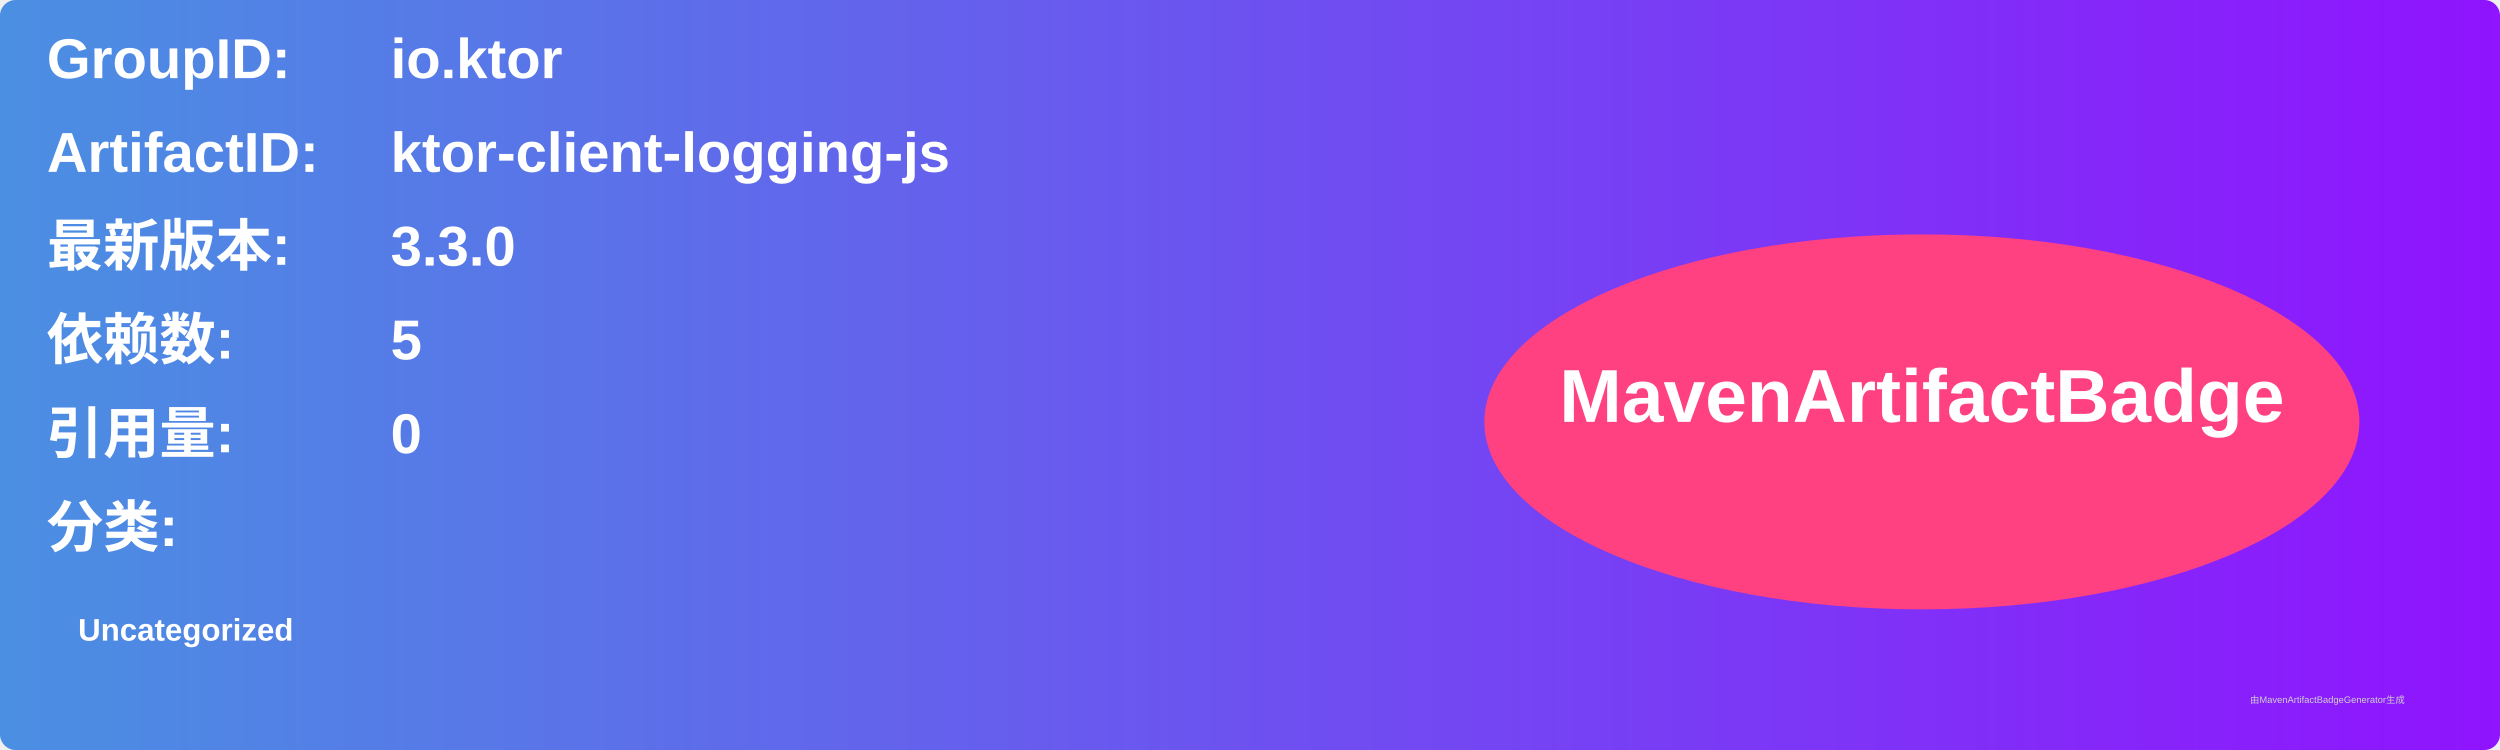
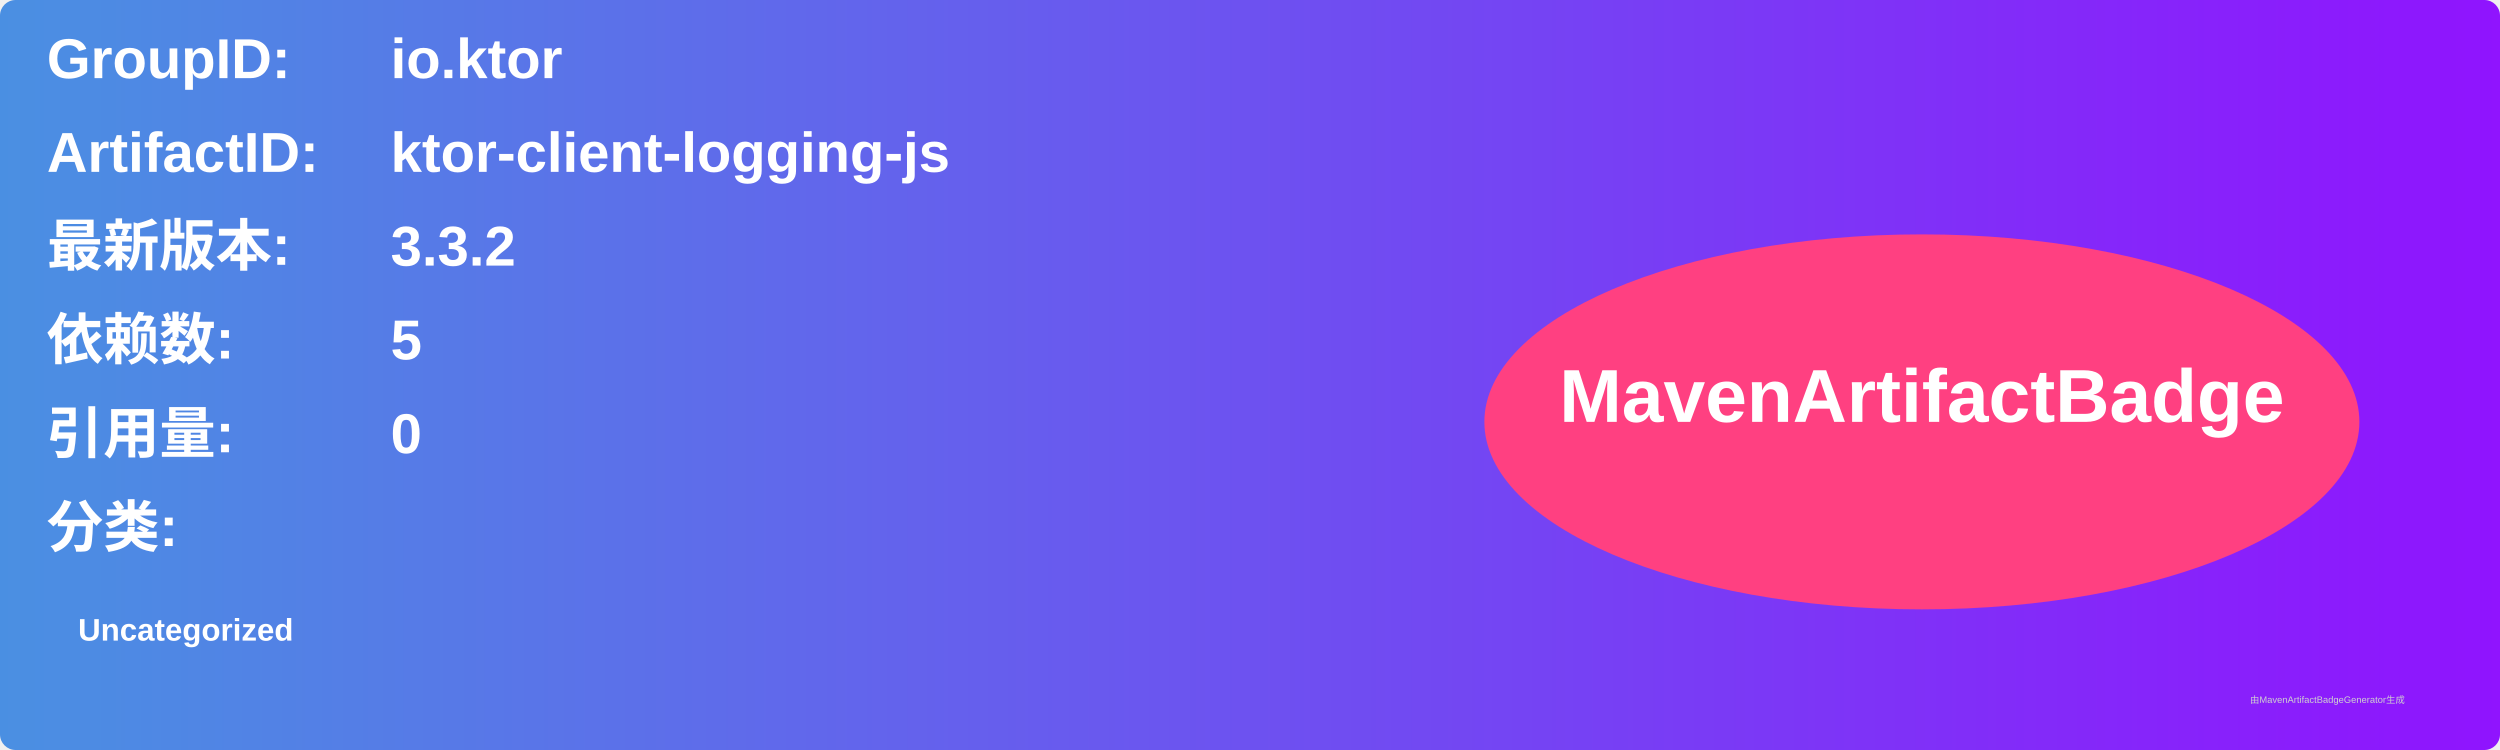
<svg xmlns="http://www.w3.org/2000/svg" width="800" height="240" viewBox="0 0 800 240">
  <linearGradient id="grad" x1="0%" y1="0%" x2="100%" y2="0%">
    <stop offset="0%" stop-color="#4a90e2" />
    <stop offset="100%" stop-color="#9013fe" />
  </linearGradient>
  <rect width="100%" height="100%" rx="5" ry="5" fill="url(#grad)" />
  <g transform="translate(15, 15)">
    <text x="0" y="10" font-family="Arial" font-size="18" fill="white" font-weight="bold" width="260">GroupID:</text>
    <text x="110" y="10" font-family="Arial" font-size="18" fill="white" font-weight="bold" width="460">io.ktor</text>
    <text x="0" y="40" font-family="Arial" font-size="18" fill="white" font-weight="bold" width="260">ArtifactID:</text>
    <text x="110" y="40" font-family="Arial" font-size="18" fill="white" font-weight="bold" width="460">ktor-client-logging-js</text>
    <text x="0" y="70" font-family="Arial" font-size="18" fill="white" font-weight="bold">最新版本:</text>
    <text x="110" y="70" font-family="Arial" font-size="18" fill="white" font-weight="bold">
-       <tspan font-weight="bold">3.3.0</tspan>
+       <tspan font-weight="bold">3.3.2</tspan>
    </text>
    <text x="0" y="100" font-family="Arial" font-size="18" fill="white" font-weight="bold">依赖数: </text>
    <text x="110" y="100" font-family="Arial" font-size="18" fill="white">
      <tspan font-weight="bold">5</tspan>
    </text>
    <text x="0" y="130" font-family="Arial" font-size="18" fill="white" font-weight="bold">引用量: </text>
    <text x="110" y="130" font-family="Arial" font-size="18" fill="white">
      <tspan font-weight="bold">0</tspan>
    </text>
    <text x="0" y="160" font-family="Arial" font-size="18" fill="white" font-weight="bold">分类:</text>
    <text x="10" y="190" font-family="Arial" font-size="10" fill="white">
      <tspan font-weight="bold">Uncategorized</tspan>
    </text>
    <ellipse cx="600" cy="120" rx="140" ry="60" fill="#ff4081" />
    <text x="600" y="120" text-anchor="middle" font-family="Arial" font-size="24" fill="white" font-weight="bold">MavenArtifactBadge</text>
  </g>
  <text x="720" y="225" font-family="Arial" font-size="3" fill="#d0d0d0">由MavenArtifactBadgeGenerator生成</text>
</svg>
